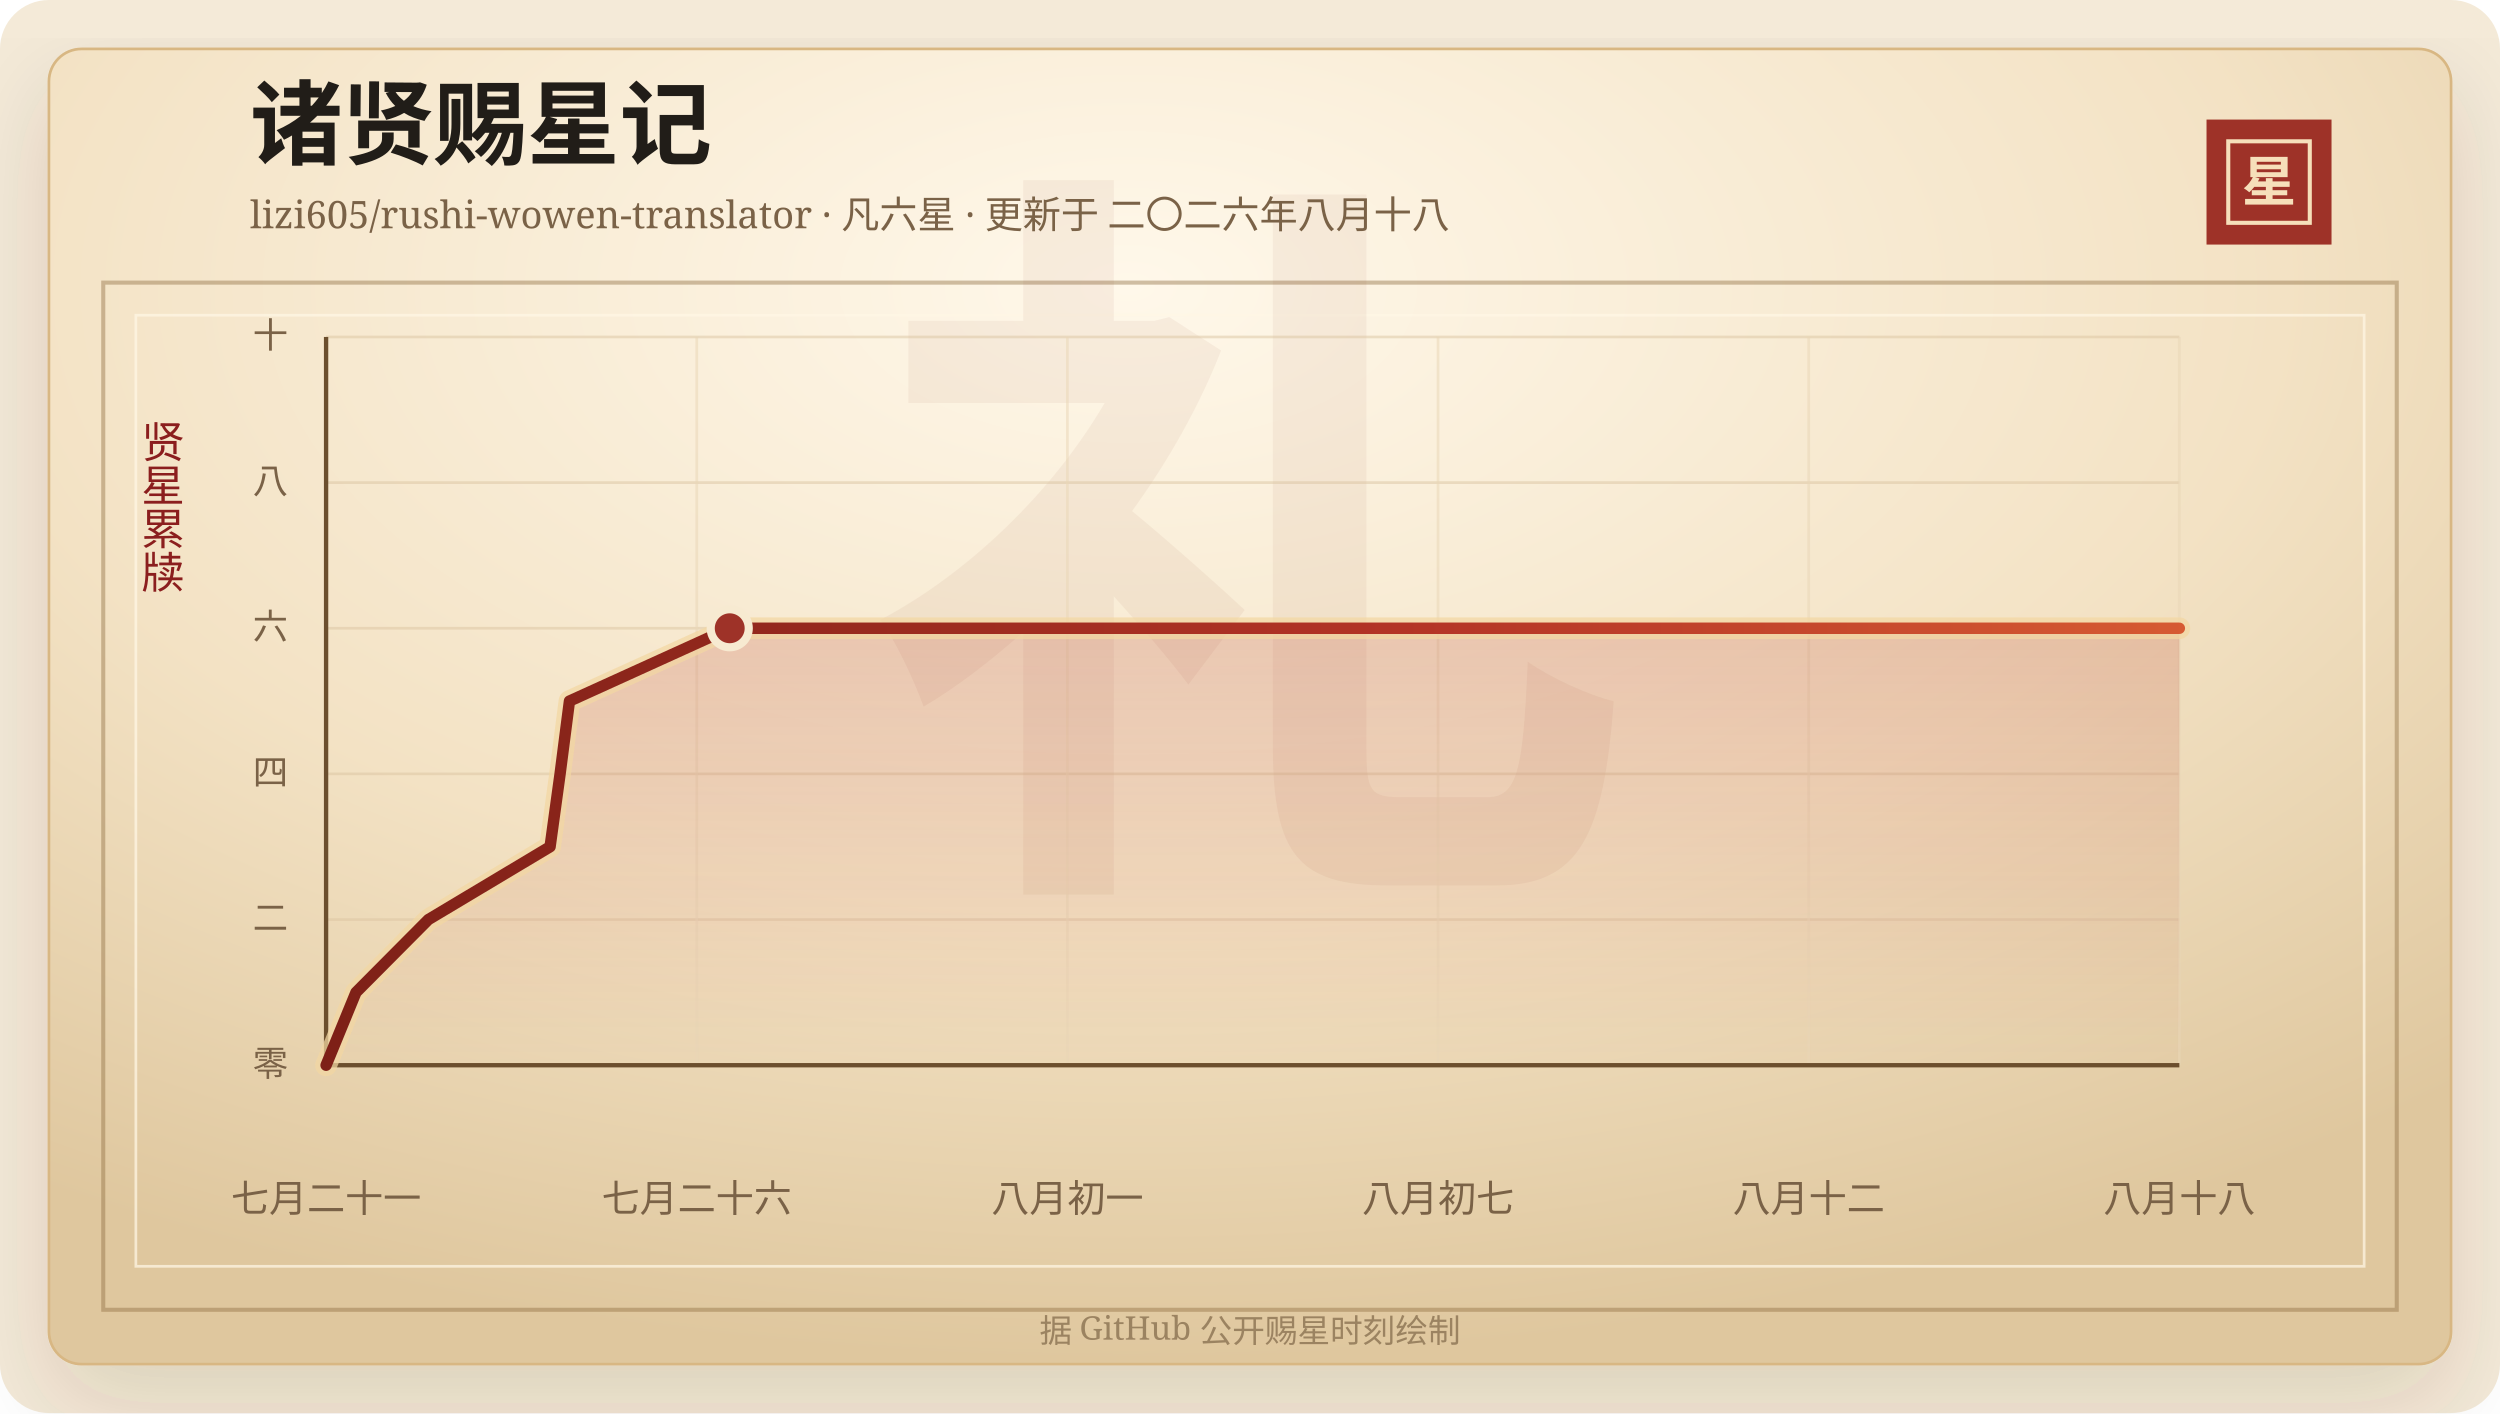
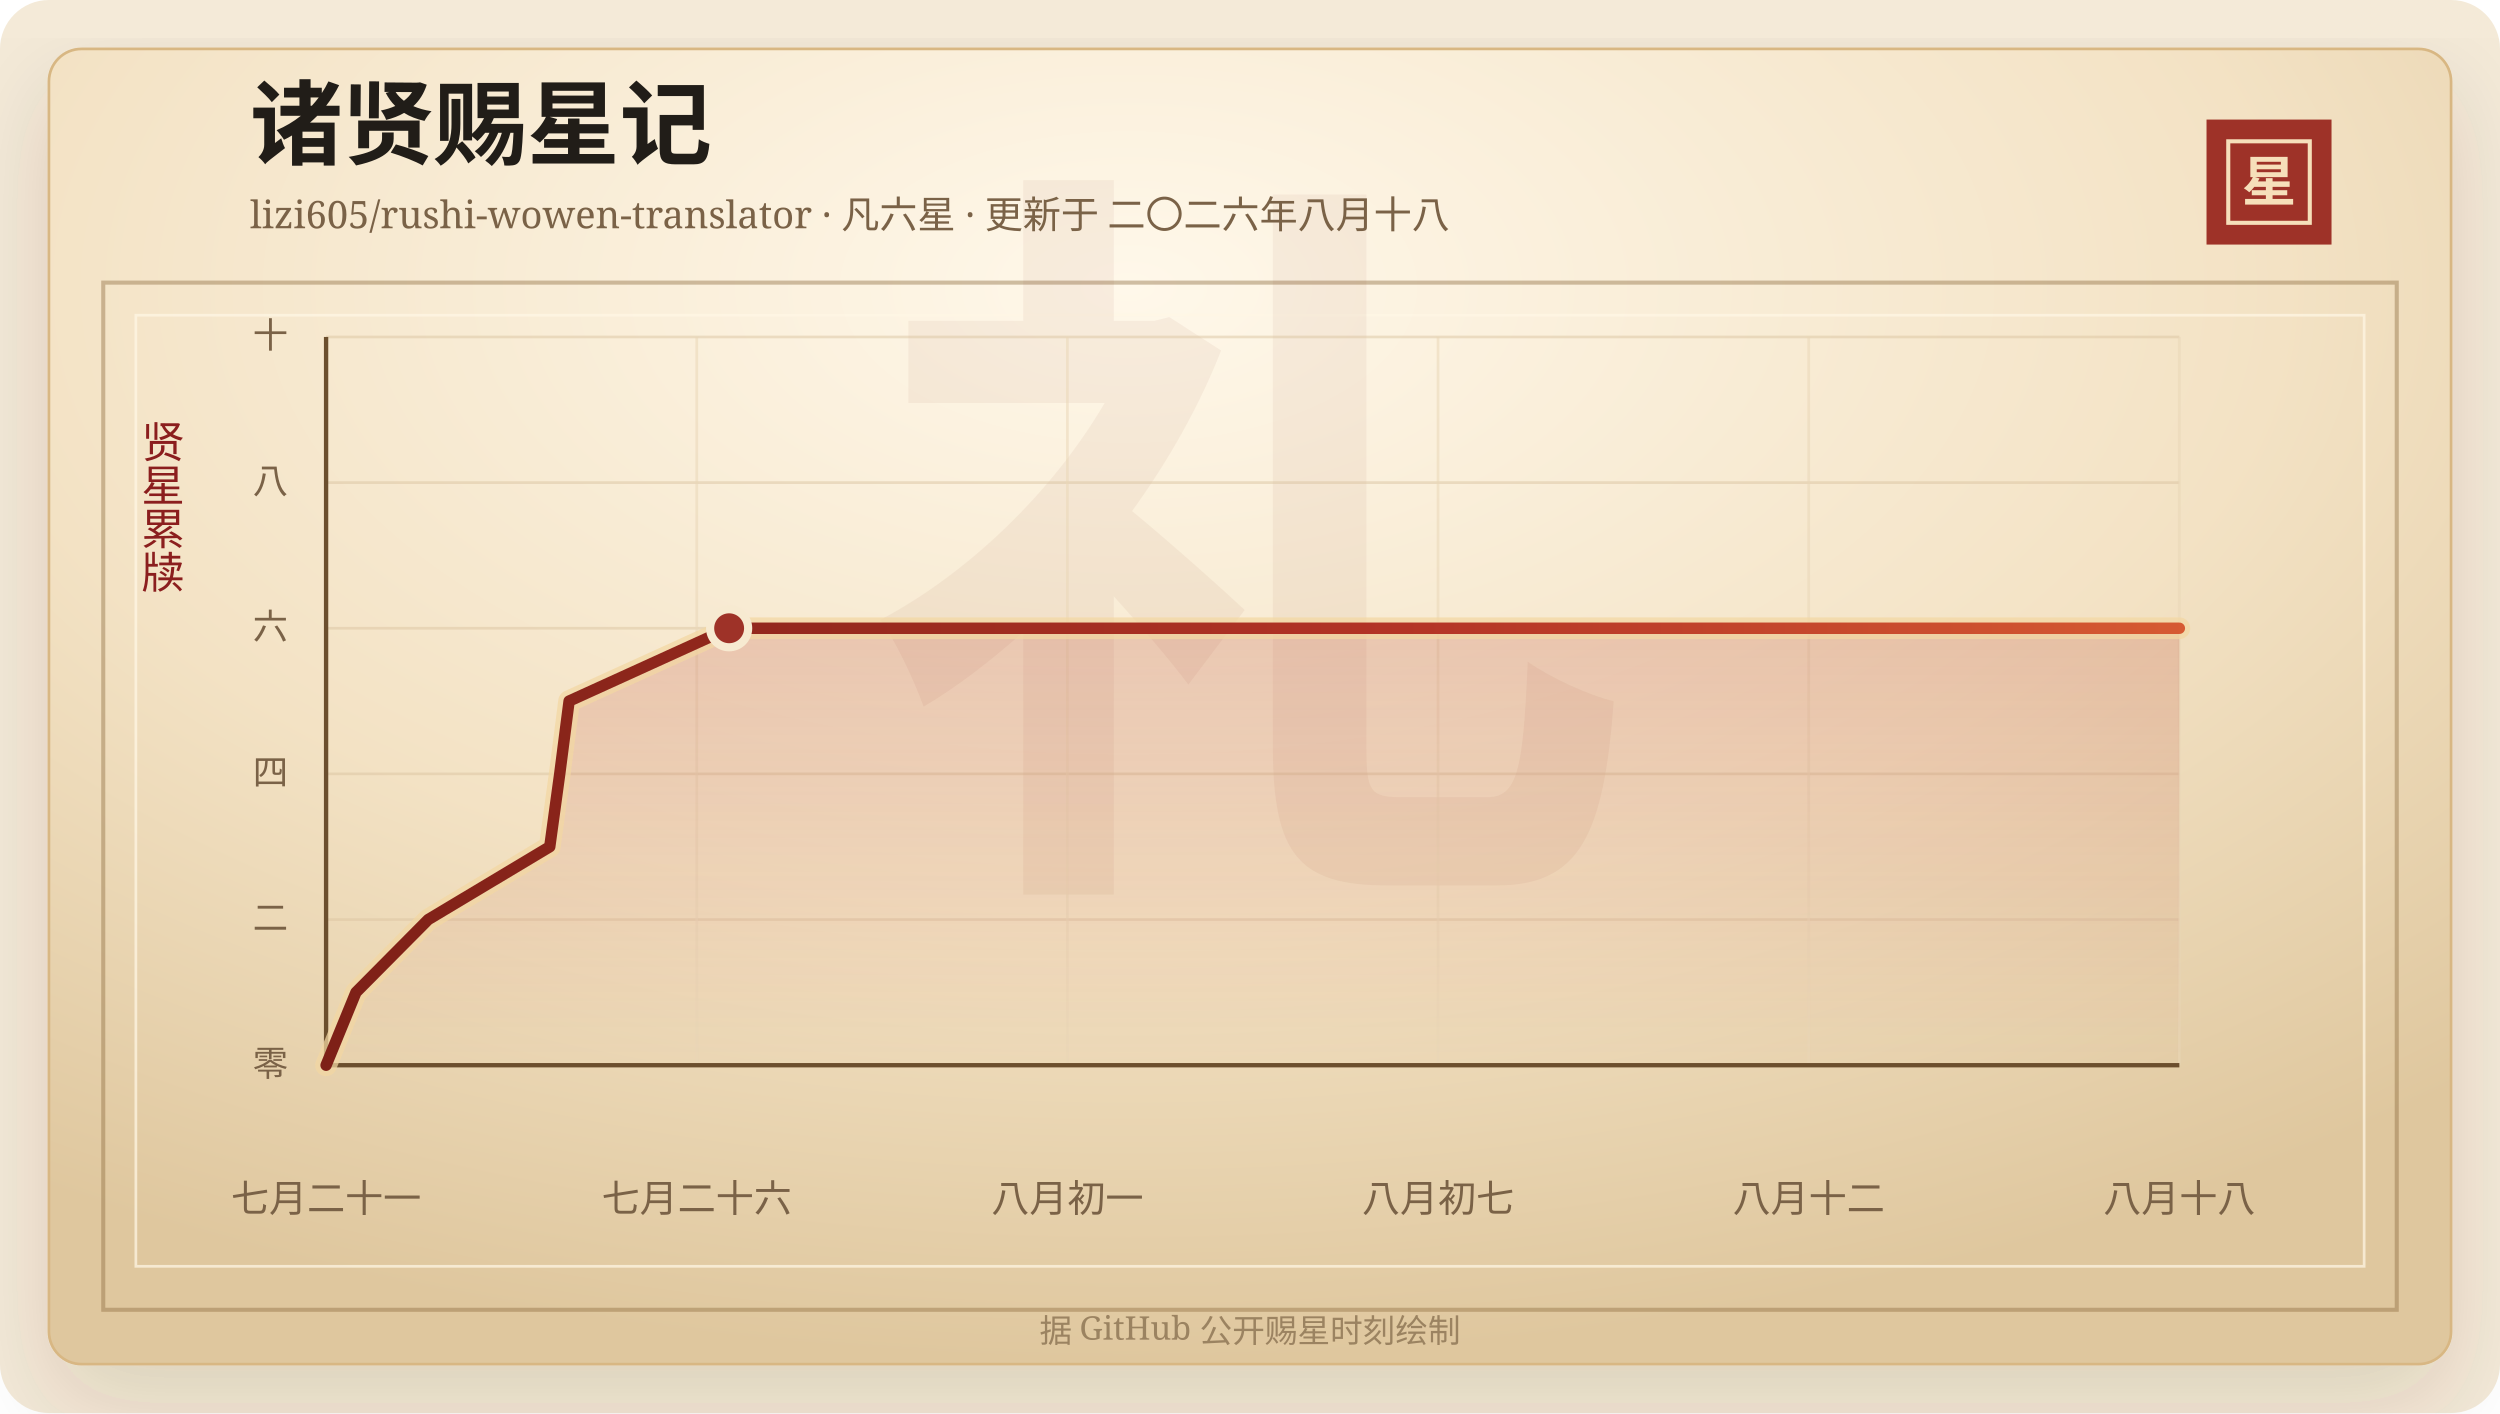
<svg xmlns="http://www.w3.org/2000/svg" width="920" height="520" viewBox="0 0 920 520" role="img" aria-labelledby="title desc">
  <defs>
    <linearGradient id="line" x1="0" x2="1" y1="0" y2="0">
      <stop offset="0%" stop-color="#7d2017" />
      <stop offset="58%" stop-color="#b33426" />
      <stop offset="100%" stop-color="#d65a32" />
    </linearGradient>
    <linearGradient id="area" x1="0" x2="0" y1="0" y2="1">
      <stop offset="0%" stop-color="#b33426" stop-opacity="0.2" />
      <stop offset="100%" stop-color="#b33426" stop-opacity="0" />
    </linearGradient>
    <radialGradient id="paper" cx="45%" cy="18%" r="82%">
      <stop offset="0%" stop-color="#fff8ea" />
      <stop offset="58%" stop-color="#f3e2c4" />
      <stop offset="100%" stop-color="#dfc79e" />
    </radialGradient>
    <filter id="shadow" x="-20%" y="-20%" width="140%" height="140%">
      <feDropShadow dx="0" dy="14" stdDeviation="18" flood-color="#3b2a20" flood-opacity="0.14" />
    </filter>
  </defs>
  <rect width="920" height="520" rx="18" fill="#f4ead8" />
  <rect x="18" y="18" width="884" height="484" rx="12" fill="url(#paper)" stroke="#d8b783" filter="url(#shadow)" />
  <rect x="38" y="104" width="844" height="378" fill="none" stroke="#8c6b3f" stroke-opacity="0.42" stroke-width="1.5" />
  <rect x="50" y="116" width="820" height="350" fill="none" stroke="#fff7e5" stroke-opacity="0.72" />
  <text x="460" y="304" text-anchor="middle" fill="#8c342a" fill-opacity="0.06" font-family="Songti SC, STSong, SimSun, serif" font-size="280" font-weight="700">礼</text>
  <text x="92" y="58" fill="#211d18" font-family="Songti SC, STSong, SimSun, serif" font-size="34" font-weight="700">诸贤赐星记</text>
  <text x="92" y="84" fill="#7a6247" font-family="Songti SC, STSong, SimSun, serif" font-size="14.0">lizi605/rushi-wowen-translator · 凡六星 · 更新于 二〇二六年八月十八</text>
  <rect x="812" y="44" width="46" height="46" fill="#9e3228" />
  <rect x="820" y="52" width="30" height="30" fill="none" stroke="#f6dfba" stroke-width="1.5" />
  <text x="835" y="74" text-anchor="middle" fill="#f6dfba" font-family="Songti SC, STSong, SimSun, serif" font-size="20" font-weight="700">星</text>
  <text x="60" y="166" text-anchor="middle" fill="#8b1e1e" font-family="Songti SC, STSong, SimSun, serif" font-size="16" writing-mode="vertical-rl">贤星累牍</text>
  <line x1="120" y1="392.00" x2="802" y2="392.00" stroke="#d9c29e" stroke-opacity="0.48" />
  <text x="106" y="396.00" text-anchor="end" fill="#7a6247" font-family="Songti SC, STSong, SimSun, serif" font-size="13">零</text>
  <line x1="120" y1="338.40" x2="802" y2="338.40" stroke="#d9c29e" stroke-opacity="0.48" />
  <text x="106" y="342.40" text-anchor="end" fill="#7a6247" font-family="Songti SC, STSong, SimSun, serif" font-size="13">二</text>
  <line x1="120" y1="284.80" x2="802" y2="284.80" stroke="#d9c29e" stroke-opacity="0.48" />
  <text x="106" y="288.80" text-anchor="end" fill="#7a6247" font-family="Songti SC, STSong, SimSun, serif" font-size="13">四</text>
  <line x1="120" y1="231.20" x2="802" y2="231.20" stroke="#d9c29e" stroke-opacity="0.48" />
  <text x="106" y="235.20" text-anchor="end" fill="#7a6247" font-family="Songti SC, STSong, SimSun, serif" font-size="13">六</text>
  <line x1="120" y1="177.60" x2="802" y2="177.60" stroke="#d9c29e" stroke-opacity="0.48" />
  <text x="106" y="181.60" text-anchor="end" fill="#7a6247" font-family="Songti SC, STSong, SimSun, serif" font-size="13">八</text>
  <line x1="120" y1="124.00" x2="802" y2="124.00" stroke="#d9c29e" stroke-opacity="0.48" />
  <text x="106" y="128.00" text-anchor="end" fill="#7a6247" font-family="Songti SC, STSong, SimSun, serif" font-size="13">十</text>
  <line x1="120.00" y1="124" x2="120.00" y2="392" stroke="#ead6b7" stroke-opacity="0.54" />
  <text x="120.00" y="446" text-anchor="middle" fill="#7a6247" font-family="Songti SC, STSong, SimSun, serif" font-size="14">七月二十一</text>
  <line x1="256.40" y1="124" x2="256.40" y2="392" stroke="#ead6b7" stroke-opacity="0.54" />
  <text x="256.40" y="446" text-anchor="middle" fill="#7a6247" font-family="Songti SC, STSong, SimSun, serif" font-size="14">七月二十六</text>
  <line x1="392.80" y1="124" x2="392.80" y2="392" stroke="#ead6b7" stroke-opacity="0.54" />
  <text x="392.80" y="446" text-anchor="middle" fill="#7a6247" font-family="Songti SC, STSong, SimSun, serif" font-size="14">八月初一</text>
  <line x1="529.20" y1="124" x2="529.20" y2="392" stroke="#ead6b7" stroke-opacity="0.54" />
  <text x="529.20" y="446" text-anchor="middle" fill="#7a6247" font-family="Songti SC, STSong, SimSun, serif" font-size="14">八月初七</text>
  <line x1="665.60" y1="124" x2="665.60" y2="392" stroke="#ead6b7" stroke-opacity="0.54" />
  <text x="665.60" y="446" text-anchor="middle" fill="#7a6247" font-family="Songti SC, STSong, SimSun, serif" font-size="14">八月十二</text>
  <line x1="802.00" y1="124" x2="802.00" y2="392" stroke="#ead6b7" stroke-opacity="0.54" />
  <text x="802.00" y="446" text-anchor="middle" fill="#7a6247" font-family="Songti SC, STSong, SimSun, serif" font-size="14">八月十八</text>
  <line x1="120" y1="392" x2="802" y2="392" stroke="#6c4f2e" stroke-width="1.6" />
  <line x1="120" y1="124" x2="120" y2="392" stroke="#6c4f2e" stroke-width="1.6" />
-   <polygon points="120.00,392.00 120.00,392.00 131.00,365.20 157.64,338.40 202.43,311.60 206.11,284.80 209.56,258.00 268.54,231.20 802.00,231.20 802.00,392.00" fill="url(#area)" />
-   <polyline points="120.00,392.00 131.00,365.20 157.64,338.40 202.43,311.60 206.11,284.80 209.56,258.00 268.54,231.20 802.00,231.20" fill="none" stroke="#f3d7a2" stroke-width="8" stroke-linecap="round" stroke-linejoin="round" opacity="0.72" />
-   <polyline points="120.00,392.00 131.00,365.20 157.64,338.40 202.43,311.60 206.11,284.80 209.56,258.00 268.54,231.20 802.00,231.20" fill="none" stroke="url(#line)" stroke-width="4.2" stroke-linecap="round" stroke-linejoin="round" />
-   <circle cx="268.54" cy="231.20" r="7" fill="#9e3228" stroke="#f7ead1" stroke-width="3" />
+   <polygon points="120.00,392.00 120.00,392.00 130.99,365.20 157.58,338.40 202.31,311.60 205.98,284.80 209.43,258.00 268.32,231.20 802.00,231.20 802.00,392.00" fill="url(#area)" />
+   <polyline points="120.00,392.00 130.99,365.20 157.58,338.40 202.31,311.60 205.98,284.80 209.43,258.00 268.32,231.20 802.00,231.20" fill="none" stroke="#f3d7a2" stroke-width="8" stroke-linecap="round" stroke-linejoin="round" opacity="0.72" />
+   <polyline points="120.00,392.00 130.99,365.20 157.58,338.40 202.31,311.60 205.98,284.80 209.43,258.00 268.32,231.20 802.00,231.20" fill="none" stroke="url(#line)" stroke-width="4.2" stroke-linecap="round" stroke-linejoin="round" />
+   <circle cx="268.32" cy="231.20" r="7" fill="#9e3228" stroke="#f7ead1" stroke-width="3" />
  <text x="460" y="494" text-anchor="middle" fill="#9b8361" font-family="Songti SC, STSong, SimSun, serif" font-size="12">据 GitHub 公开赐星时刻绘制</text>
</svg>
